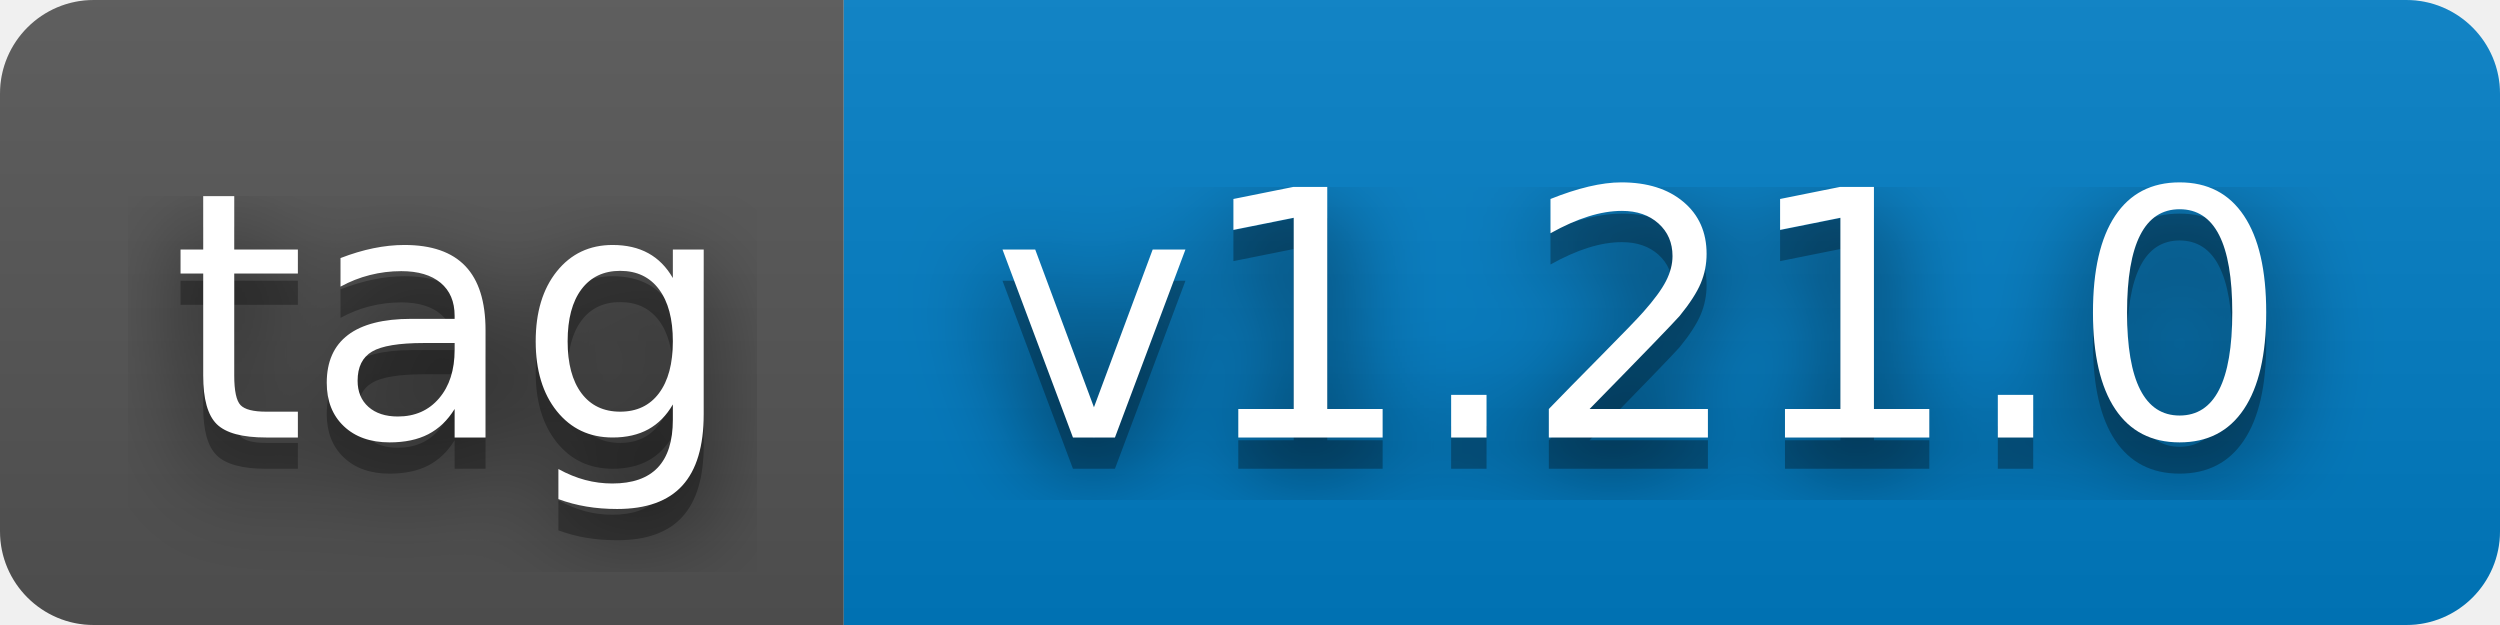
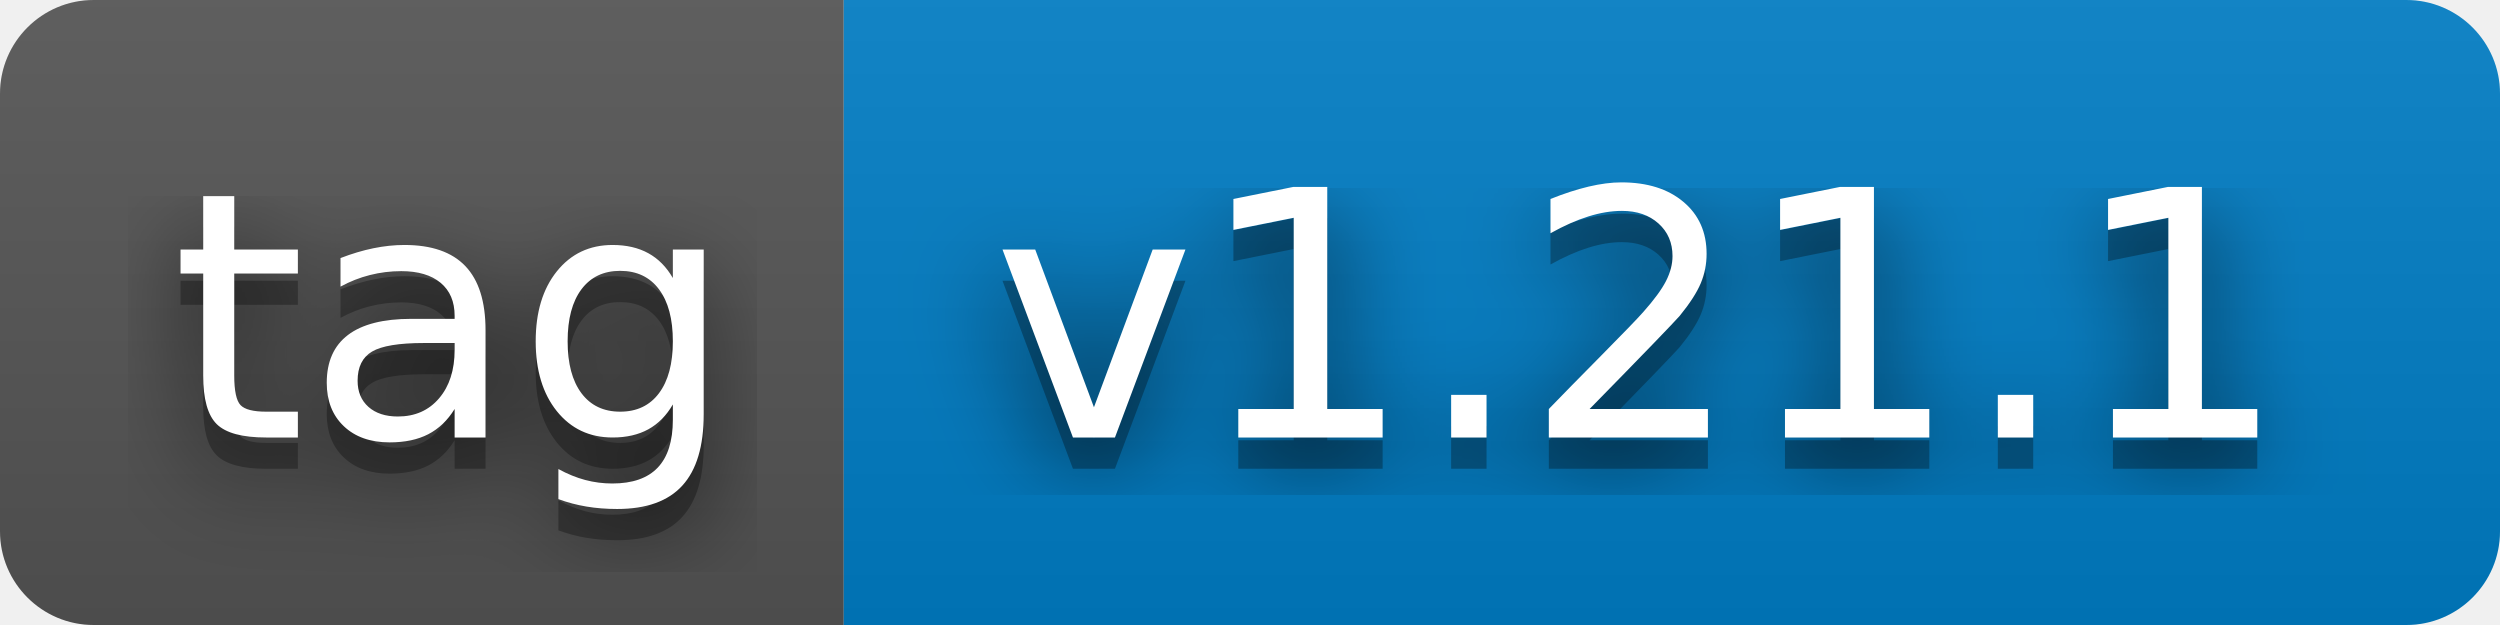
- <svg xmlns="http://www.w3.org/2000/svg" width="80" height="20" role="img" aria-label="tag: v1.21.0">
+ <svg xmlns="http://www.w3.org/2000/svg" width="80" height="20" role="img" aria-label="tag: v1.21.1">
  <filter id="blur">
    <feGaussianBlur stdDeviation="16" />
  </filter>
  <linearGradient id="s" x2="0" y2="100%">
    <stop offset="0" stop-color="#bbb" stop-opacity=".1" />
    <stop offset="1" stop-opacity=".1" />
  </linearGradient>
  <clipPath id="r">
    <rect width="80" height="20" rx="3" />
  </clipPath>
  <g clip-path="url(#r)">
    <rect width="27" height="20" fill="#555" />
    <rect x="27" width="53" height="20" fill="#007ec6" />
    <rect width="80" height="20" fill="url(#s)" />
  </g>
  <g fill="#fff" text-anchor="middle" font-family="Verdana,Geneva,DejaVu Sans,sans-serif" text-rendering="geometricPrecision" font-size="110">
    <g transform="scale(.1)">
      <g aria-hidden="true" fill="#010101">
        <text x="145" y="150" fill-opacity=".8" filter="url(#blur)" textLength="170">tag</text>
        <text x="145" y="150" fill-opacity=".3" textLength="170">tag</text>
      </g>
      <text x="145" y="140" textLength="170">tag</text>
    </g>
    <g transform="scale(.1)">
      <g aria-hidden="true" fill="#010101">
-         <text x="525" y="150" fill-opacity=".8" filter="url(#blur)" textLength="430">v1.21.0</text>
-         <text x="525" y="150" fill-opacity=".3" textLength="430">v1.21.0</text>
+         <text x="525" y="150" fill-opacity=".8" filter="url(#blur)" textLength="430">v1.21.1</text>
+         <text x="525" y="150" fill-opacity=".3" textLength="430">v1.21.1</text>
      </g>
-       <text x="525" y="140" textLength="430">v1.21.0</text>
+       <text x="525" y="140" textLength="430">v1.21.1</text>
    </g>
  </g>
</svg>
